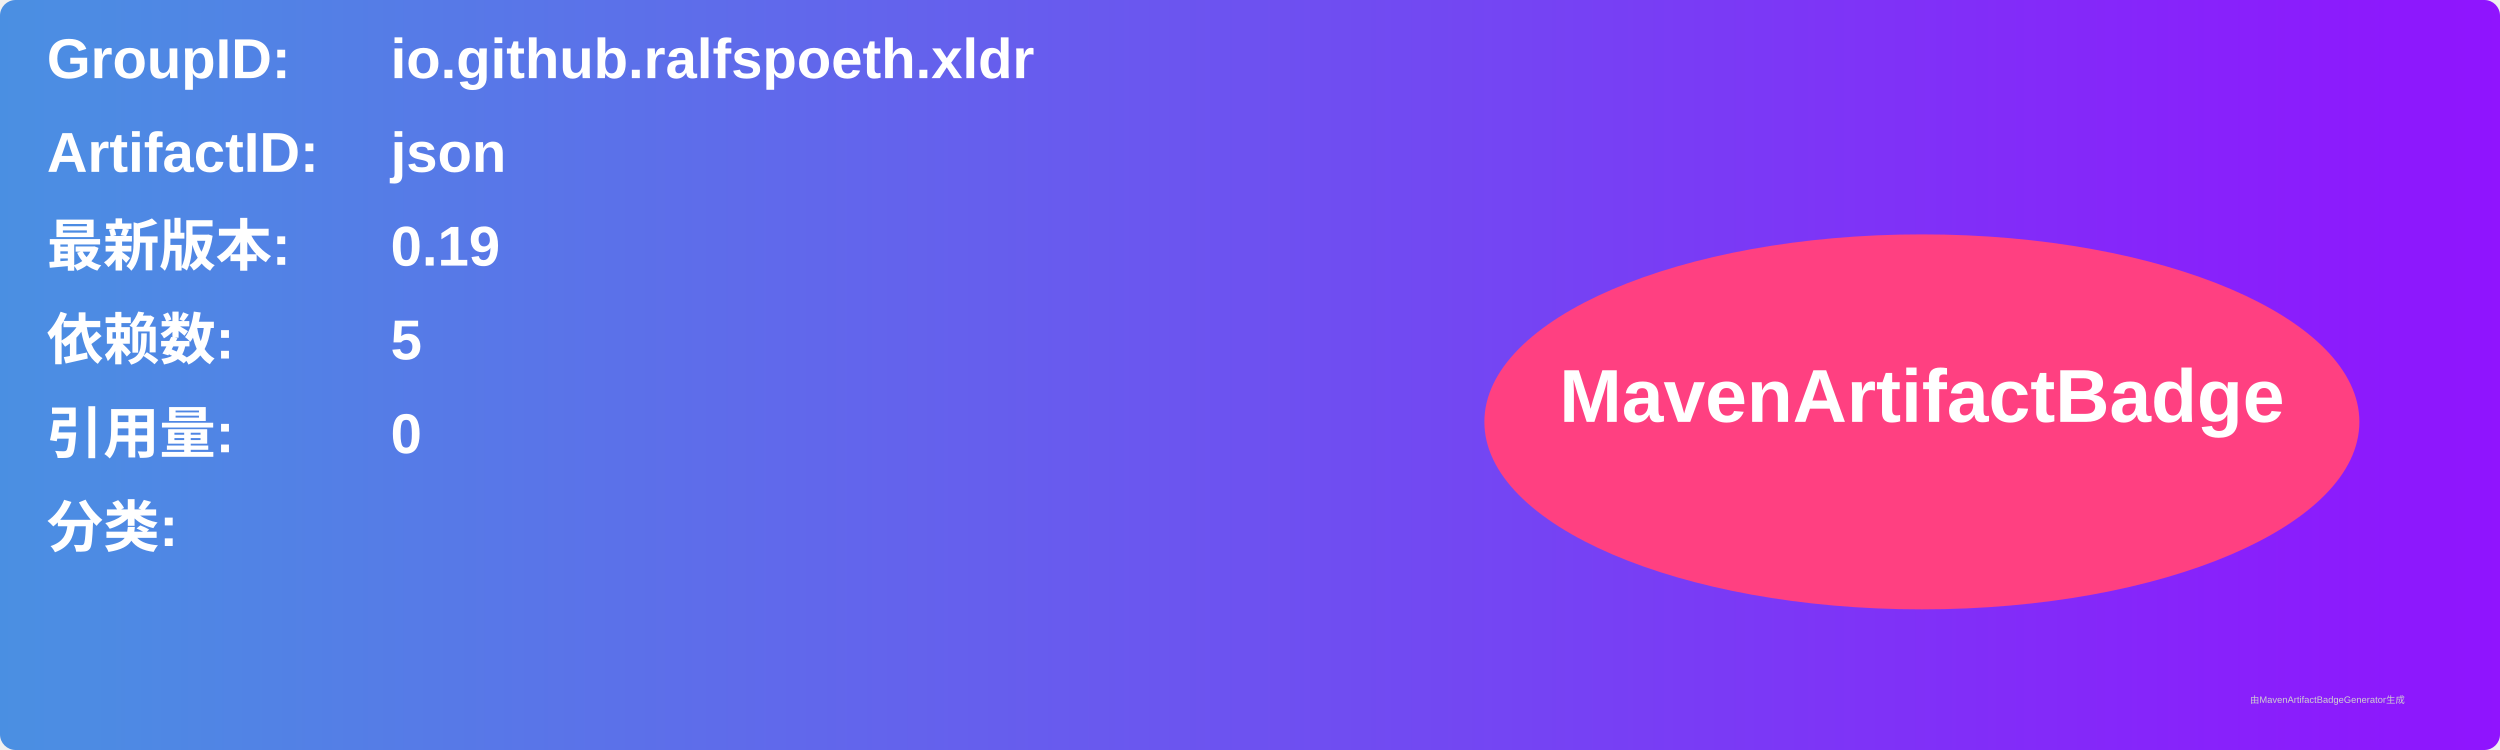
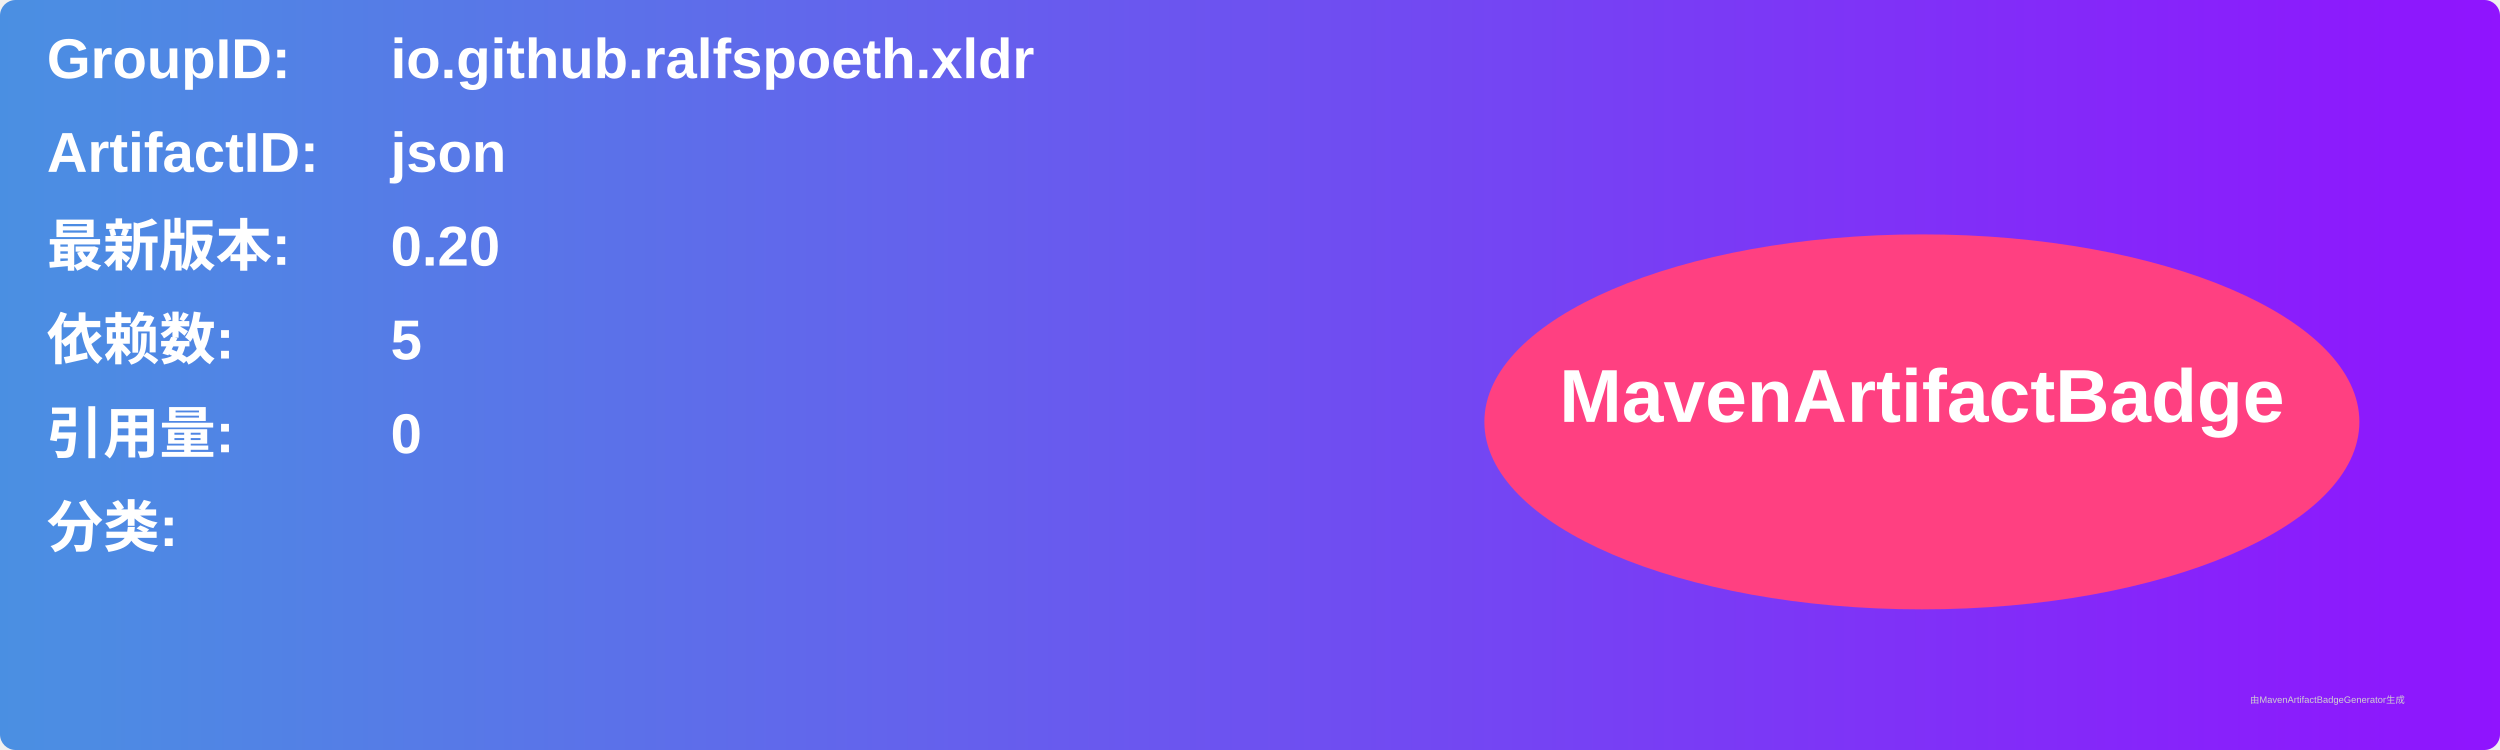
<svg xmlns="http://www.w3.org/2000/svg" width="800" height="240" viewBox="0 0 800 240">
  <linearGradient id="grad" x1="0%" y1="0%" x2="100%" y2="0%">
    <stop offset="0%" stop-color="#4a90e2" />
    <stop offset="100%" stop-color="#9013fe" />
  </linearGradient>
  <rect width="100%" height="100%" rx="5" ry="5" fill="url(#grad)" />
  <g transform="translate(15, 15)">
    <text x="0" y="10" font-family="Arial" font-size="18" fill="white" font-weight="bold" width="260">GroupID:</text>
    <text x="110" y="10" font-family="Arial" font-size="18" fill="white" font-weight="bold" width="460">io.github.ralfspoeth.xldr</text>
    <text x="0" y="40" font-family="Arial" font-size="18" fill="white" font-weight="bold" width="260">ArtifactID:</text>
    <text x="110" y="40" font-family="Arial" font-size="18" fill="white" font-weight="bold" width="460">json</text>
    <text x="0" y="70" font-family="Arial" font-size="18" fill="white" font-weight="bold">最新版本:</text>
    <text x="110" y="70" font-family="Arial" font-size="18" fill="white" font-weight="bold">
-       <tspan font-weight="bold">0.19</tspan>
+       <tspan font-weight="bold">0.20</tspan>
    </text>
    <text x="0" y="100" font-family="Arial" font-size="18" fill="white" font-weight="bold">依赖数: </text>
    <text x="110" y="100" font-family="Arial" font-size="18" fill="white">
      <tspan font-weight="bold">5</tspan>
    </text>
    <text x="0" y="130" font-family="Arial" font-size="18" fill="white" font-weight="bold">引用量: </text>
    <text x="110" y="130" font-family="Arial" font-size="18" fill="white">
      <tspan font-weight="bold">0</tspan>
    </text>
    <text x="0" y="160" font-family="Arial" font-size="18" fill="white" font-weight="bold">分类:</text>
    <text x="10" y="190" font-family="Arial" font-size="10" fill="white">
      <tspan font-weight="bold" />
    </text>
    <ellipse cx="600" cy="120" rx="140" ry="60" fill="#ff4081" />
    <text x="600" y="120" text-anchor="middle" font-family="Arial" font-size="24" fill="white" font-weight="bold">MavenArtifactBadge</text>
  </g>
  <text x="720" y="225" font-family="Arial" font-size="3" fill="#d0d0d0">由MavenArtifactBadgeGenerator生成</text>
</svg>
